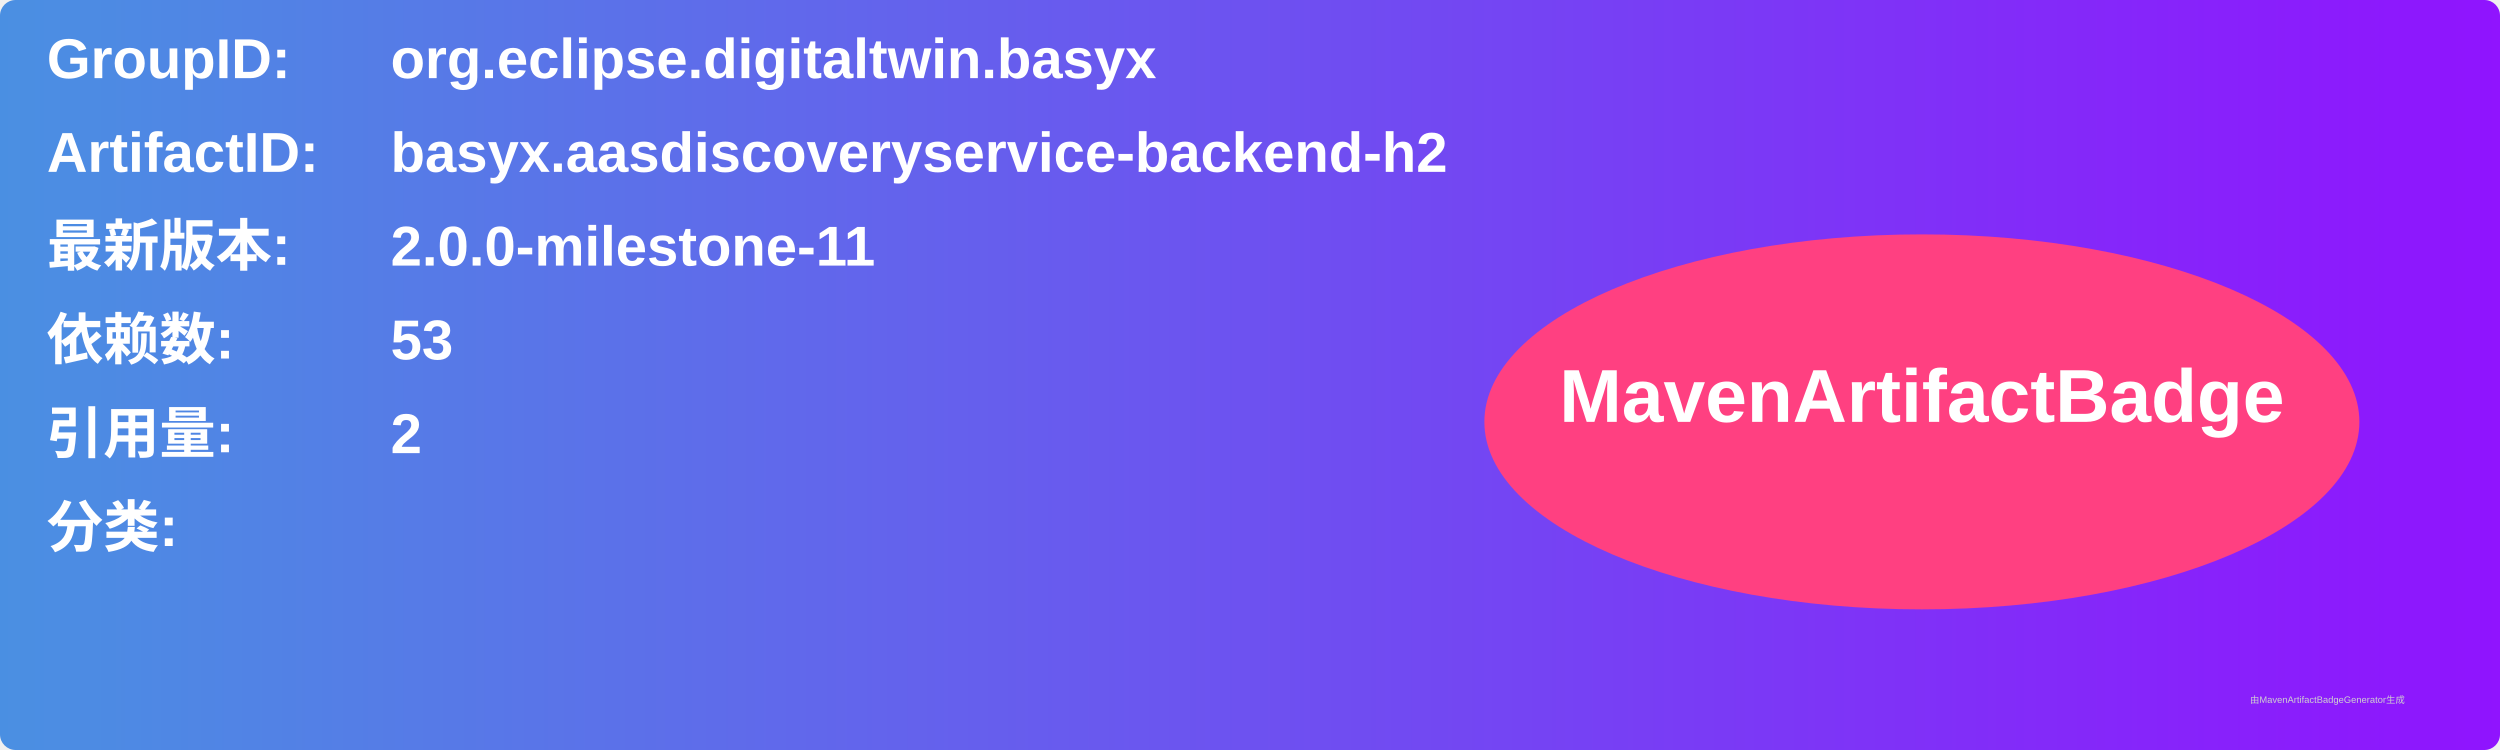
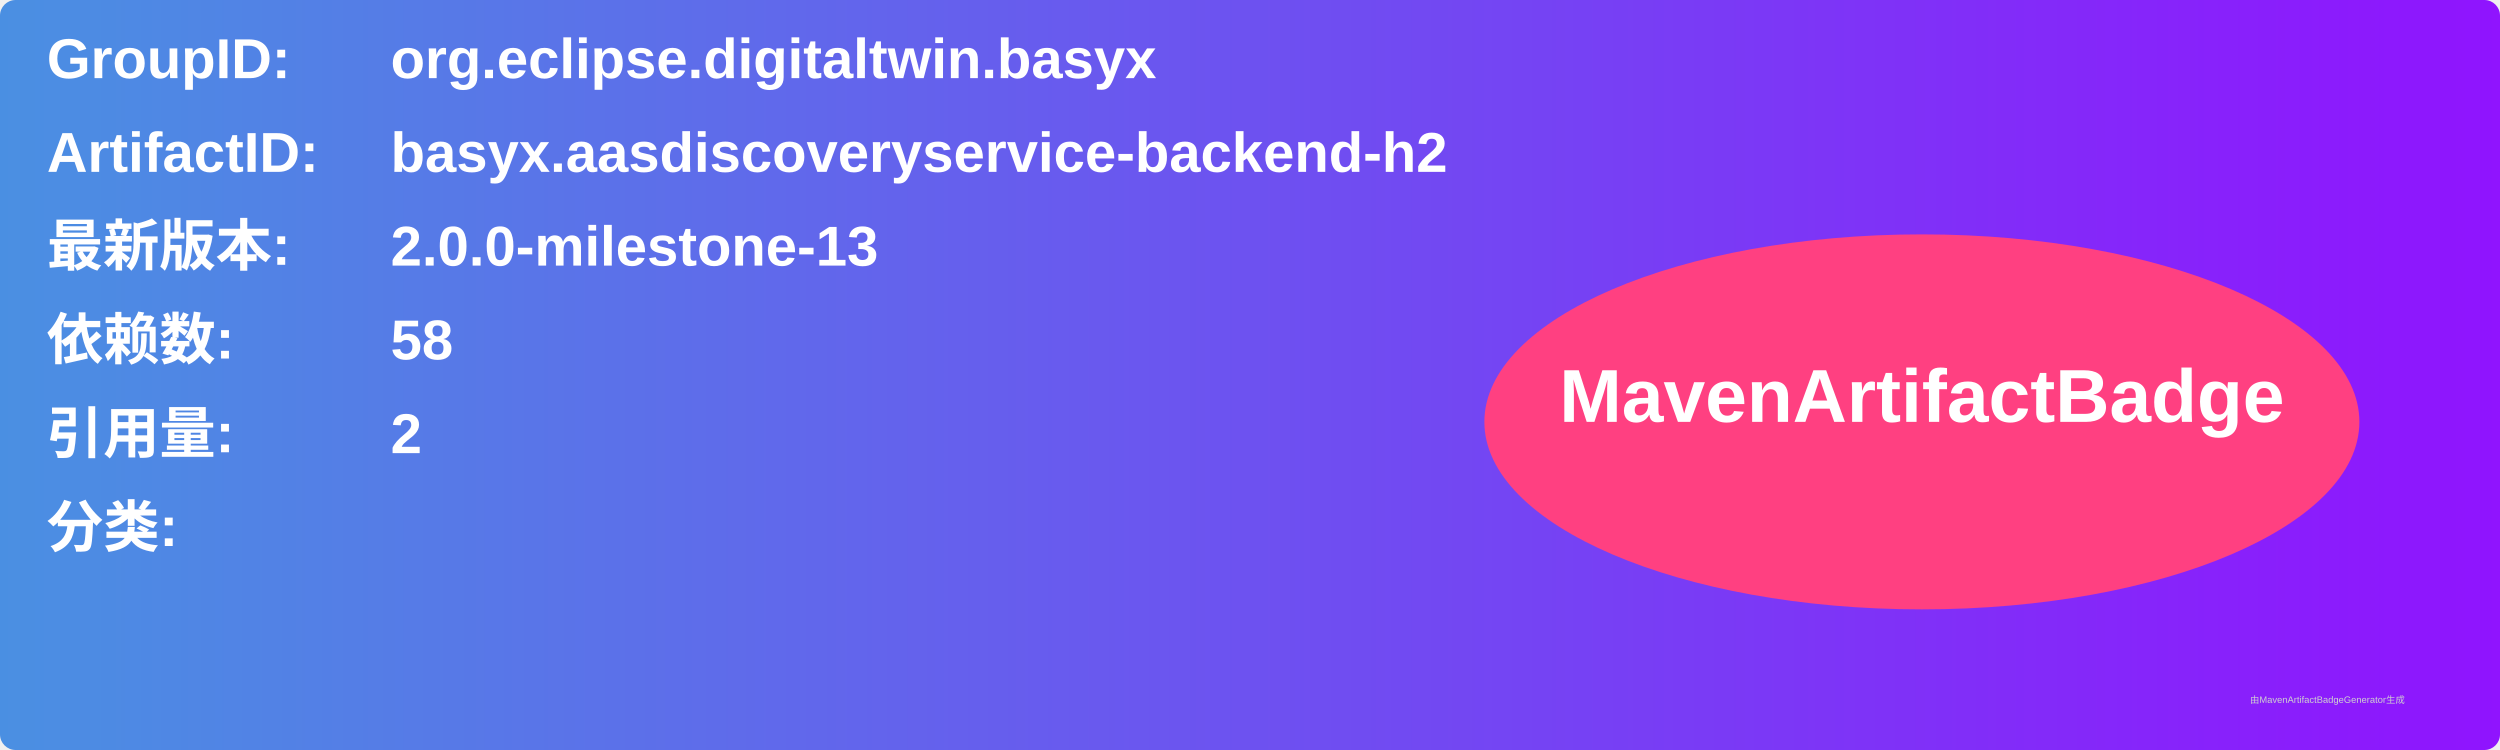
<svg xmlns="http://www.w3.org/2000/svg" width="800" height="240" viewBox="0 0 800 240">
  <linearGradient id="grad" x1="0%" y1="0%" x2="100%" y2="0%">
    <stop offset="0%" stop-color="#4a90e2" />
    <stop offset="100%" stop-color="#9013fe" />
  </linearGradient>
  <rect width="100%" height="100%" rx="5" ry="5" fill="url(#grad)" />
  <g transform="translate(15, 15)">
    <text x="0" y="10" font-family="Arial" font-size="18" fill="white" font-weight="bold" width="260">GroupID:</text>
    <text x="110" y="10" font-family="Arial" font-size="18" fill="white" font-weight="bold" width="460">org.eclipse.digitaltwin.basyx</text>
    <text x="0" y="40" font-family="Arial" font-size="18" fill="white" font-weight="bold" width="260">ArtifactID:</text>
    <text x="110" y="40" font-family="Arial" font-size="18" fill="white" font-weight="bold" width="460">basyx.aasdiscoveryservice-backend-h2</text>
    <text x="0" y="70" font-family="Arial" font-size="18" fill="white" font-weight="bold">最新版本:</text>
    <text x="110" y="70" font-family="Arial" font-size="18" fill="white" font-weight="bold">
-       <tspan font-weight="bold">2.0.0-milestone-11</tspan>
+       <tspan font-weight="bold">2.0.0-milestone-13</tspan>
    </text>
    <text x="0" y="100" font-family="Arial" font-size="18" fill="white" font-weight="bold">依赖数: </text>
    <text x="110" y="100" font-family="Arial" font-size="18" fill="white">
-       <tspan font-weight="bold">53</tspan>
+       <tspan font-weight="bold">58</tspan>
    </text>
    <text x="0" y="130" font-family="Arial" font-size="18" fill="white" font-weight="bold">引用量: </text>
    <text x="110" y="130" font-family="Arial" font-size="18" fill="white">
      <tspan font-weight="bold">2</tspan>
    </text>
    <text x="0" y="160" font-family="Arial" font-size="18" fill="white" font-weight="bold">分类:</text>
    <text x="10" y="190" font-family="Arial" font-size="10" fill="white">
      <tspan font-weight="bold" />
    </text>
    <ellipse cx="600" cy="120" rx="140" ry="60" fill="#ff4081" />
    <text x="600" y="120" text-anchor="middle" font-family="Arial" font-size="24" fill="white" font-weight="bold">MavenArtifactBadge</text>
  </g>
  <text x="720" y="225" font-family="Arial" font-size="3" fill="#d0d0d0">由MavenArtifactBadgeGenerator生成</text>
</svg>
